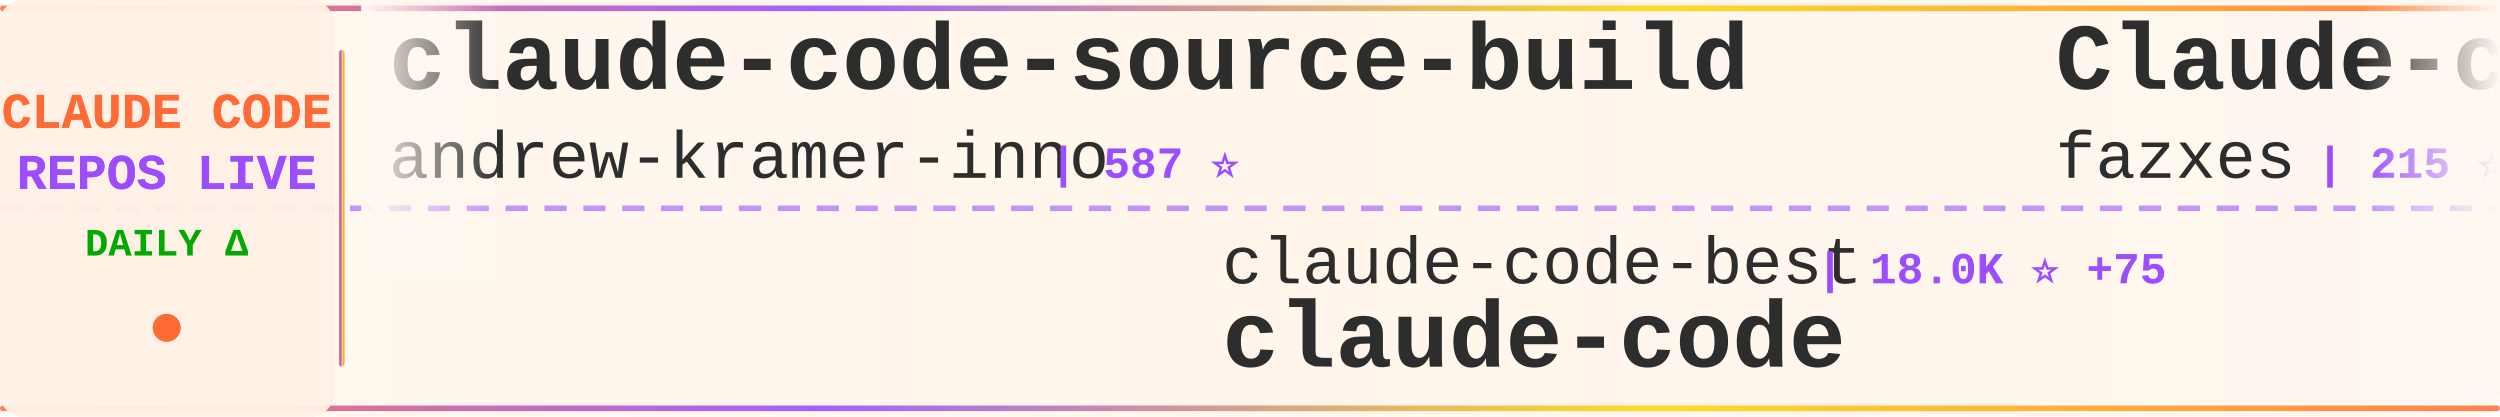
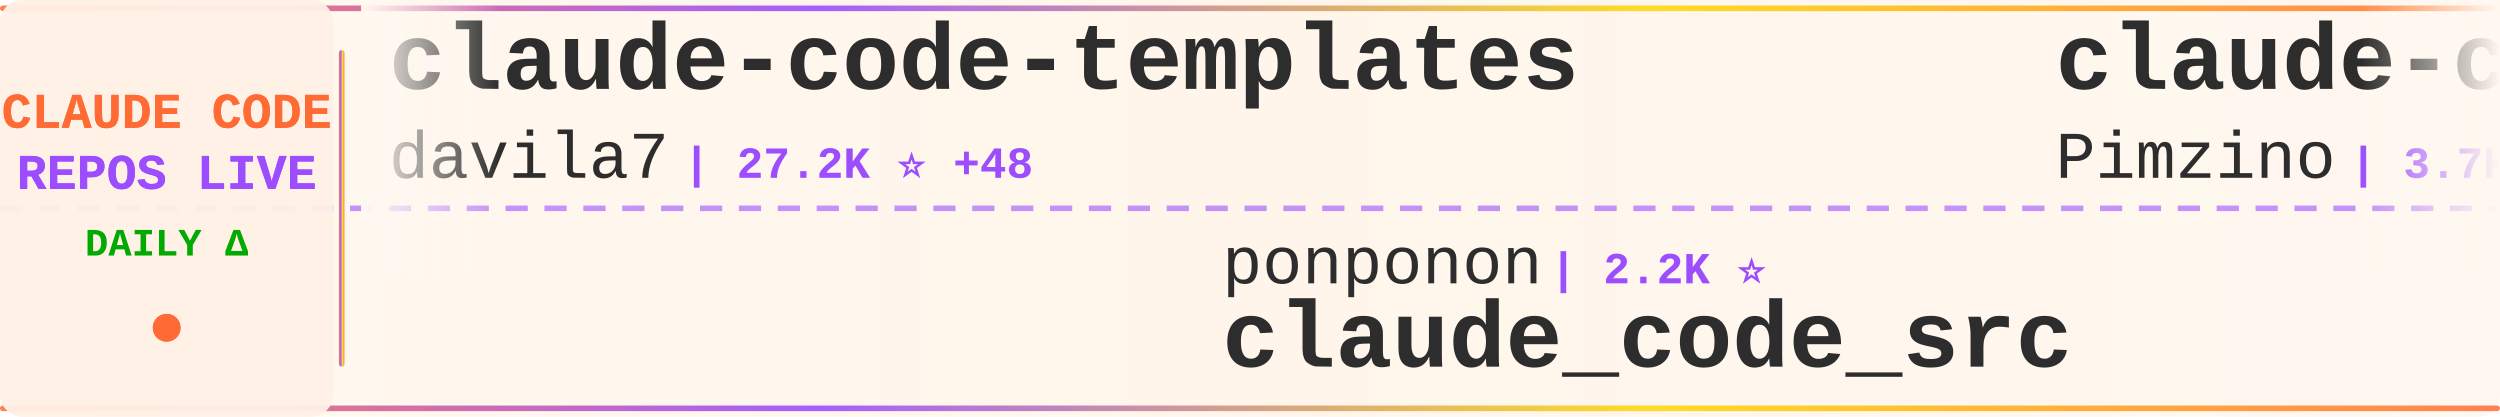
<svg xmlns="http://www.w3.org/2000/svg" width="900" height="150">
  <defs>
    <linearGradient id="tickerBg" x1="0%" y1="0%" x2="100%" y2="0%">
      <stop offset="0%" style="stop-color:#fff8f0;stop-opacity:0.98" />
      <stop offset="50%" style="stop-color:#fff5eb;stop-opacity:1" />
      <stop offset="100%" style="stop-color:#fff8f0;stop-opacity:0.98" />
    </linearGradient>
    <linearGradient id="borderGrad" x1="0%" y1="0%" x2="100%" y2="0%">
      <stop offset="0%" style="stop-color:#FF6B35;stop-opacity:0.85">
        <animate attributeName="stop-opacity" values="0.85;1;0.85" dur="2s" repeatCount="indefinite" />
      </stop>
      <stop offset="33%" style="stop-color:#9C4EFF;stop-opacity:0.9">
        <animate attributeName="stop-opacity" values="0.9;1;0.9" dur="2.2s" repeatCount="indefinite" />
      </stop>
      <stop offset="66%" style="stop-color:#FFD700;stop-opacity:0.85">
        <animate attributeName="stop-opacity" values="0.85;1;0.85" dur="1.8s" repeatCount="indefinite" />
      </stop>
      <stop offset="100%" style="stop-color:#FF6B35;stop-opacity:0.85">
        <animate attributeName="stop-opacity" values="0.85;1;0.85" dur="2s" repeatCount="indefinite" />
      </stop>
    </linearGradient>
    <filter id="textGlow">
      <feGaussianBlur stdDeviation="0.15" result="coloredBlur" />
      <feMerge>
        <feMergeNode in="coloredBlur" />
        <feMergeNode in="SourceGraphic" />
      </feMerge>
    </filter>
    <filter id="metricGlow">
      <feGaussianBlur stdDeviation="0.2" result="coloredBlur" />
      <feMerge>
        <feMergeNode in="coloredBlur" />
        <feMergeNode in="SourceGraphic" />
      </feMerge>
    </filter>
    <linearGradient id="leftFade" x1="0%" y1="0%" x2="100%" y2="0%">
      <stop offset="0%" style="stop-color:#fff8f0;stop-opacity:1" />
      <stop offset="100%" style="stop-color:#fff8f0;stop-opacity:0" />
    </linearGradient>
    <linearGradient id="rightFade" x1="0%" y1="0%" x2="100%" y2="0%">
      <stop offset="0%" style="stop-color:#fff8f0;stop-opacity:0" />
      <stop offset="100%" style="stop-color:#fff8f0;stop-opacity:1" />
    </linearGradient>
  </defs>
  <rect width="900" height="150" fill="url(#tickerBg)" rx="8" />
  <rect x="0" y="2" width="900" height="2" fill="url(#borderGrad)" rx="1" />
  <rect x="0" y="146" width="900" height="2" fill="url(#borderGrad)" rx="1" />
  <line x1="0" y1="75" x2="900" y2="75" stroke="#9C4EFF" stroke-width="2" stroke-dasharray="8 6" opacity="0.6" />
  <rect x="0" y="0" width="120" height="150" fill="#fff0e6" opacity="0.95" rx="8" />
  <text x="60" y="46" font-family="'Courier New', monospace" font-size="18" font-weight="bold" fill="#FF6B35" text-anchor="middle" filter="url(#textGlow)">
    CLAUDE CODE
  </text>
  <text x="60" y="68" font-family="'Courier New', monospace" font-size="18" font-weight="bold" fill="#9C4EFF" text-anchor="middle" filter="url(#textGlow)">
    REPOS LIVE
  </text>
  <text x="60" y="92" font-family="'Courier New', monospace" font-size="14" font-weight="bold" fill="#00aa00" text-anchor="middle">
    DAILY Δ
  </text>
  <circle cx="60" cy="118" r="5" fill="#FF6B35" filter="url(#metricGlow)">
    <animate attributeName="r" values="4;6;4" dur="1.5s" repeatCount="indefinite" />
    <animate attributeName="opacity" values="0.6;1;0.6" dur="1.5s" repeatCount="indefinite" />
  </circle>
  <rect x="122" y="18" width="2" height="114" fill="url(#borderGrad)" rx="1" />
  <clipPath id="tickerClip">
    <rect x="130" y="0" width="770" height="150" />
  </clipPath>
  <g clip-path="url(#tickerClip)">
    <g id="tickerItems">
      <animateTransform attributeName="transform" attributeType="XML" type="translate" from="0 0" to="-3000 0" dur="54s" repeatCount="indefinite" />
      <g transform="translate(0, 0)">
-         <text x="140" y="32" font-family="'Courier New', monospace" font-size="34" font-weight="bold" fill="#2d2d2d">claude-code-source-build</text>
-         <text x="140" y="64" font-family="'Courier New', monospace" font-size="24" font-weight="normal" fill="#2d2d2d" opacity="1.0">andrew-kramer-inno</text>
-         <text x="378" y="64" font-family="'Courier New', monospace" font-size="16" font-weight="bold" fill="#9C4EFF"> | 587 ⭐</text>
+         <text x="140" y="32" font-family="'Courier New', monospace" font-size="34" font-weight="bold" fill="#2d2d2d">claude-code-templates</text>
+         <text x="140" y="64" font-family="'Courier New', monospace" font-size="24" font-weight="normal" fill="#2d2d2d" opacity="1.0">davila7</text>
+         <text x="246" y="64" font-family="'Courier New', monospace" font-size="16" font-weight="bold" fill="#9C4EFF"> | 27.2K ⭐ +48</text>
      </g>
      <g transform="translate(300, 0)">
-         <text x="140" y="102" font-family="'Courier New', monospace" font-size="24" font-weight="normal" fill="#2d2d2d" opacity="1.0">claude-code-best</text>
-         <text x="354" y="102" font-family="'Courier New', monospace" font-size="16" font-weight="bold" fill="#9C4EFF"> | 18.0K ⭐ +75</text>
-         <text x="140" y="132" font-family="'Courier New', monospace" font-size="34" font-weight="bold" fill="#2d2d2d">claude-code</text>
+         <text x="140" y="102" font-family="'Courier New', monospace" font-size="24" font-weight="normal" fill="#2d2d2d" opacity="1.0">ponponon</text>
+         <text x="258" y="102" font-family="'Courier New', monospace" font-size="16" font-weight="bold" fill="#9C4EFF"> | 2.2K ⭐</text>
+         <text x="140" y="132" font-family="'Courier New', monospace" font-size="34" font-weight="bold" fill="#2d2d2d">claude_code_src</text>
      </g>
      <g transform="translate(600, 0)">
-         <text x="140" y="32" font-family="'Courier New', monospace" font-size="34" font-weight="bold" fill="#2d2d2d">Claude-code</text>
-         <text x="140" y="64" font-family="'Courier New', monospace" font-size="24" font-weight="normal" fill="#2d2d2d" opacity="1.0">fazxes</text>
-         <text x="234" y="64" font-family="'Courier New', monospace" font-size="16" font-weight="bold" fill="#9C4EFF"> | 215 ⭐ +1</text>
+         <text x="140" y="32" font-family="'Courier New', monospace" font-size="34" font-weight="bold" fill="#2d2d2d">claude-code-spec-workflo...</text>
+         <text x="140" y="64" font-family="'Courier New', monospace" font-size="24" font-weight="normal" fill="#2d2d2d" opacity="1.0">Pimzino</text>
+         <text x="246" y="64" font-family="'Courier New', monospace" font-size="16" font-weight="bold" fill="#9C4EFF"> | 3.7K ⭐ +3</text>
      </g>
      <g transform="translate(900, 0)">
-         <text x="140" y="102" font-family="'Courier New', monospace" font-size="24" font-weight="normal" fill="#2d2d2d" opacity="1.0">ykdojo</text>
-         <text x="234" y="102" font-family="'Courier New', monospace" font-size="16" font-weight="bold" fill="#9C4EFF"> | 8.2K ⭐ +15</text>
-         <text x="140" y="132" font-family="'Courier New', monospace" font-size="34" font-weight="bold" fill="#2d2d2d">claude-code-tips</text>
+         <text x="140" y="102" font-family="'Courier New', monospace" font-size="24" font-weight="normal" fill="#2d2d2d" opacity="1.0">frankbria</text>
+         <text x="270" y="102" font-family="'Courier New', monospace" font-size="16" font-weight="bold" fill="#9C4EFF"> | 9.1K ⭐ +14</text>
+         <text x="140" y="132" font-family="'Courier New', monospace" font-size="34" font-weight="bold" fill="#2d2d2d">ralph-claude-code</text>
      </g>
      <g transform="translate(1200, 0)">
-         <text x="140" y="32" font-family="'Courier New', monospace" font-size="34" font-weight="bold" fill="#2d2d2d">everything-claude-code</text>
-         <text x="140" y="64" font-family="'Courier New', monospace" font-size="24" font-weight="normal" fill="#2d2d2d" opacity="1.0">affaan-m</text>
-         <text x="258" y="64" font-family="'Courier New', monospace" font-size="16" font-weight="bold" fill="#9C4EFF"> | 179.2K ⭐ +1.7K</text>
+         <text x="140" y="32" font-family="'Courier New', monospace" font-size="34" font-weight="bold" fill="#2d2d2d">claude-code-infrastructu...</text>
+         <text x="140" y="64" font-family="'Courier New', monospace" font-size="24" font-weight="normal" fill="#2d2d2d" opacity="1.0">diet103</text>
+         <text x="246" y="64" font-family="'Courier New', monospace" font-size="16" font-weight="bold" fill="#9C4EFF"> | 9.6K ⭐ +4</text>
      </g>
      <g transform="translate(1500, 0)">
-         <text x="140" y="102" font-family="'Courier New', monospace" font-size="24" font-weight="normal" fill="#2d2d2d" opacity="1.0">isboyjc</text>
-         <text x="246" y="102" font-family="'Courier New', monospace" font-size="16" font-weight="bold" fill="#9C4EFF"> | 156 ⭐</text>
+         <text x="140" y="102" font-family="'Courier New', monospace" font-size="24" font-weight="normal" fill="#2d2d2d" opacity="1.0">VineeTagarwaL-code</text>
+         <text x="378" y="102" font-family="'Courier New', monospace" font-size="16" font-weight="bold" fill="#9C4EFF"> | 274 ⭐</text>
        <text x="140" y="132" font-family="'Courier New', monospace" font-size="34" font-weight="bold" fill="#2d2d2d">claude-code</text>
      </g>
      <g transform="translate(1800, 0)">
-         <text x="140" y="32" font-family="'Courier New', monospace" font-size="34" font-weight="bold" fill="#2d2d2d">claude-code-best-practic...</text>
-         <text x="140" y="64" font-family="'Courier New', monospace" font-size="24" font-weight="normal" fill="#2d2d2d" opacity="1.0">shanraisshan</text>
-         <text x="306" y="64" font-family="'Courier New', monospace" font-size="16" font-weight="bold" fill="#9C4EFF"> | 52.3K ⭐ +236</text>
+         <text x="140" y="32" font-family="'Courier New', monospace" font-size="34" font-weight="bold" fill="#2d2d2d">claude-task-master</text>
+         <text x="140" y="64" font-family="'Courier New', monospace" font-size="24" font-weight="normal" fill="#2d2d2d" opacity="1.0">eyaltoledano</text>
+         <text x="306" y="64" font-family="'Courier New', monospace" font-size="16" font-weight="bold" fill="#9C4EFF"> | 27.1K ⭐ +16</text>
      </g>
      <g transform="translate(2100, 0)">
-         <text x="140" y="102" font-family="'Courier New', monospace" font-size="24" font-weight="normal" fill="#2d2d2d" opacity="1.0">FlorianBruniaux</text>
-         <text x="342" y="102" font-family="'Courier New', monospace" font-size="16" font-weight="bold" fill="#9C4EFF"> | 4.3K ⭐ +21</text>
-         <text x="140" y="132" font-family="'Courier New', monospace" font-size="34" font-weight="bold" fill="#2d2d2d">claude-code-ultimate-gui...</text>
+         <text x="140" y="102" font-family="'Courier New', monospace" font-size="24" font-weight="normal" fill="#2d2d2d" opacity="1.0">OneRedOak</text>
+         <text x="270" y="102" font-family="'Courier New', monospace" font-size="16" font-weight="bold" fill="#9C4EFF"> | 3.8K ⭐ +1</text>
+         <text x="140" y="132" font-family="'Courier New', monospace" font-size="34" font-weight="bold" fill="#2d2d2d">claude-code-workflows</text>
      </g>
      <g transform="translate(2400, 0)">
-         <text x="140" y="32" font-family="'Courier New', monospace" font-size="34" font-weight="bold" fill="#2d2d2d">awesome-claude-skills</text>
-         <text x="140" y="64" font-family="'Courier New', monospace" font-size="24" font-weight="normal" fill="#2d2d2d" opacity="1.0">ComposioHQ</text>
-         <text x="282" y="64" font-family="'Courier New', monospace" font-size="16" font-weight="bold" fill="#9C4EFF"> | 59.2K ⭐ +188</text>
+         <text x="140" y="32" font-family="'Courier New', monospace" font-size="34" font-weight="bold" fill="#2d2d2d">claude-code-pm-course</text>
+         <text x="140" y="64" font-family="'Courier New', monospace" font-size="24" font-weight="normal" fill="#2d2d2d" opacity="1.0">carlvellotti</text>
+         <text x="306" y="64" font-family="'Courier New', monospace" font-size="16" font-weight="bold" fill="#9C4EFF"> | 2.0K ⭐ +16</text>
      </g>
      <g transform="translate(2700, 0)">
-         <text x="140" y="102" font-family="'Courier New', monospace" font-size="24" font-weight="normal" fill="#2d2d2d" opacity="1.0">lintsinghua</text>
-         <text x="294" y="102" font-family="'Courier New', monospace" font-size="16" font-weight="bold" fill="#9C4EFF"> | 3.2K ⭐ +25</text>
-         <text x="140" y="132" font-family="'Courier New', monospace" font-size="34" font-weight="bold" fill="#2d2d2d">claude-code-book</text>
+         <text x="140" y="102" font-family="'Courier New', monospace" font-size="24" font-weight="normal" fill="#2d2d2d" opacity="1.0">lowcortisolprogrammer</text>
+         <text x="414" y="102" font-family="'Courier New', monospace" font-size="16" font-weight="bold" fill="#9C4EFF"> | 173 ⭐</text>
+         <text x="140" y="132" font-family="'Courier New', monospace" font-size="34" font-weight="bold" fill="#2d2d2d">claude-code</text>
      </g>
      <g transform="translate(3000, 0)">
-         <text x="140" y="32" font-family="'Courier New', monospace" font-size="34" font-weight="bold" fill="#2d2d2d">claude-code-source-build</text>
-         <text x="140" y="64" font-family="'Courier New', monospace" font-size="24" font-weight="normal" fill="#2d2d2d" opacity="1.0">andrew-kramer-inno</text>
-         <text x="378" y="64" font-family="'Courier New', monospace" font-size="16" font-weight="bold" fill="#9C4EFF"> | 587 ⭐</text>
+         <text x="140" y="32" font-family="'Courier New', monospace" font-size="34" font-weight="bold" fill="#2d2d2d">claude-code-templates</text>
+         <text x="140" y="64" font-family="'Courier New', monospace" font-size="24" font-weight="normal" fill="#2d2d2d" opacity="1.0">davila7</text>
+         <text x="246" y="64" font-family="'Courier New', monospace" font-size="16" font-weight="bold" fill="#9C4EFF"> | 27.2K ⭐ +48</text>
      </g>
      <g transform="translate(3300, 0)">
-         <text x="140" y="102" font-family="'Courier New', monospace" font-size="24" font-weight="normal" fill="#2d2d2d" opacity="1.0">claude-code-best</text>
-         <text x="354" y="102" font-family="'Courier New', monospace" font-size="16" font-weight="bold" fill="#9C4EFF"> | 18.0K ⭐ +75</text>
-         <text x="140" y="132" font-family="'Courier New', monospace" font-size="34" font-weight="bold" fill="#2d2d2d">claude-code</text>
+         <text x="140" y="102" font-family="'Courier New', monospace" font-size="24" font-weight="normal" fill="#2d2d2d" opacity="1.0">ponponon</text>
+         <text x="258" y="102" font-family="'Courier New', monospace" font-size="16" font-weight="bold" fill="#9C4EFF"> | 2.2K ⭐</text>
+         <text x="140" y="132" font-family="'Courier New', monospace" font-size="34" font-weight="bold" fill="#2d2d2d">claude_code_src</text>
      </g>
      <g transform="translate(3600, 0)">
-         <text x="140" y="32" font-family="'Courier New', monospace" font-size="34" font-weight="bold" fill="#2d2d2d">Claude-code</text>
-         <text x="140" y="64" font-family="'Courier New', monospace" font-size="24" font-weight="normal" fill="#2d2d2d" opacity="1.0">fazxes</text>
-         <text x="234" y="64" font-family="'Courier New', monospace" font-size="16" font-weight="bold" fill="#9C4EFF"> | 215 ⭐ +1</text>
+         <text x="140" y="32" font-family="'Courier New', monospace" font-size="34" font-weight="bold" fill="#2d2d2d">claude-code-spec-workflo...</text>
+         <text x="140" y="64" font-family="'Courier New', monospace" font-size="24" font-weight="normal" fill="#2d2d2d" opacity="1.0">Pimzino</text>
+         <text x="246" y="64" font-family="'Courier New', monospace" font-size="16" font-weight="bold" fill="#9C4EFF"> | 3.7K ⭐ +3</text>
      </g>
      <g transform="translate(3900, 0)">
-         <text x="140" y="102" font-family="'Courier New', monospace" font-size="24" font-weight="normal" fill="#2d2d2d" opacity="1.0">ykdojo</text>
-         <text x="234" y="102" font-family="'Courier New', monospace" font-size="16" font-weight="bold" fill="#9C4EFF"> | 8.2K ⭐ +15</text>
-         <text x="140" y="132" font-family="'Courier New', monospace" font-size="34" font-weight="bold" fill="#2d2d2d">claude-code-tips</text>
+         <text x="140" y="102" font-family="'Courier New', monospace" font-size="24" font-weight="normal" fill="#2d2d2d" opacity="1.0">frankbria</text>
+         <text x="270" y="102" font-family="'Courier New', monospace" font-size="16" font-weight="bold" fill="#9C4EFF"> | 9.1K ⭐ +14</text>
+         <text x="140" y="132" font-family="'Courier New', monospace" font-size="34" font-weight="bold" fill="#2d2d2d">ralph-claude-code</text>
      </g>
    </g>
  </g>
  <rect x="130" y="0" width="50" height="100" fill="url(#leftFade)" />
  <rect x="850" y="0" width="50" height="100" fill="url(#rightFade)" />
</svg>
